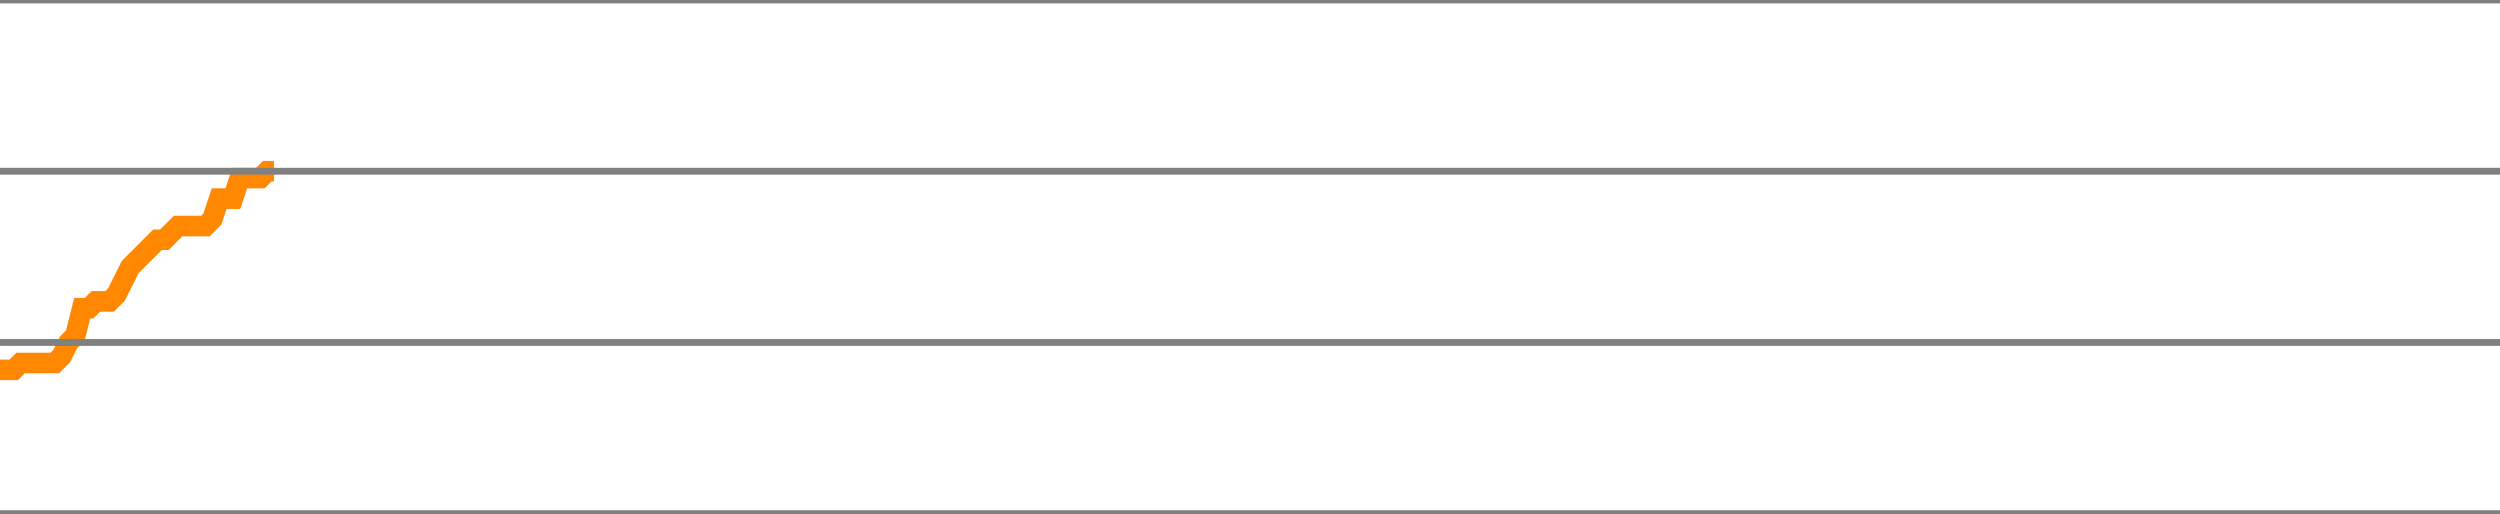
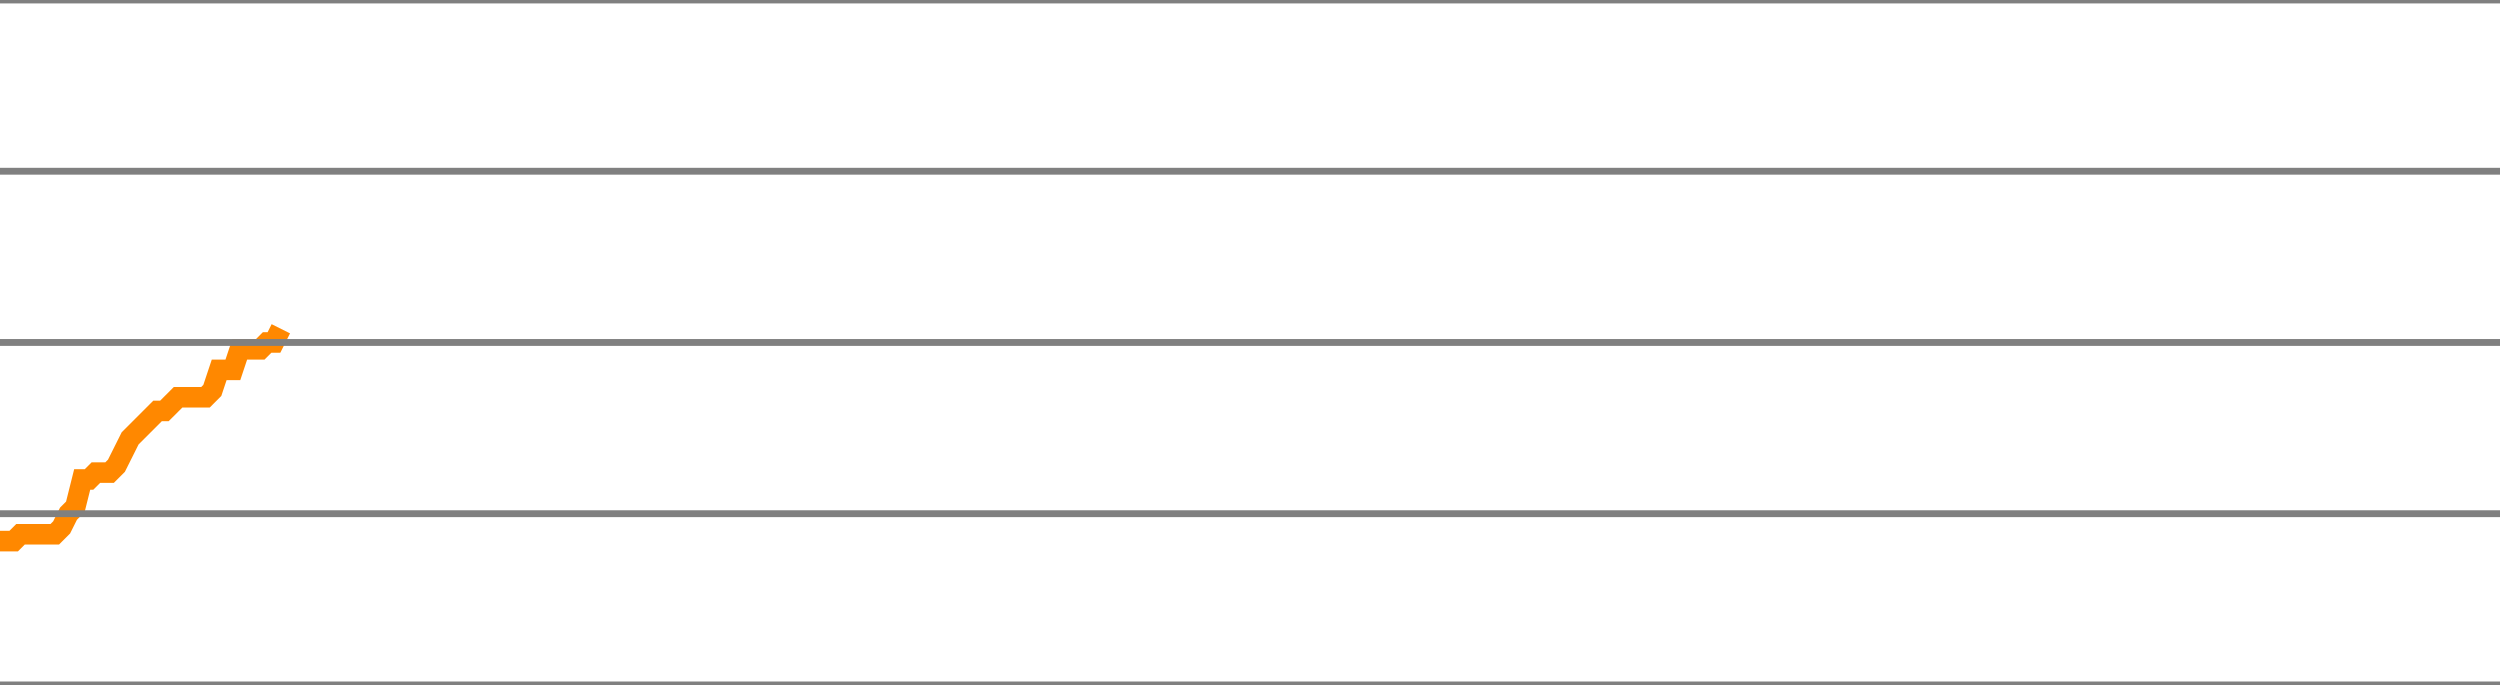
- <svg xmlns="http://www.w3.org/2000/svg" version="1.1" style="background-color: #e6e6e6; width: 365px;" viewBox="0 -125 365 75" preserveAspectRatio="none">
-   <polyline fill="none" stroke="#ff8800" stroke-width="3" points="0,-71 1,-71 2,-71 3,-72 4,-72 5,-72 6,-72 7,-72 8,-72 9,-73 10,-75 11,-76 12,-80 13,-80 14,-81 15,-81 16,-81 17,-82 18,-84 19,-86 20,-87 21,-88 22,-89 23,-90 24,-90 25,-91 26,-92 27,-92 28,-92 29,-92 30,-92 31,-93 32,-96 33,-96 34,-96 35,-99 36,-99 37,-99 38,-99 39,-100 40,-100" />
+ <svg xmlns="http://www.w3.org/2000/svg" version="1.1" style="background-color: #e6e6e6; width: 365px;" viewBox="0 -150 365 100" preserveAspectRatio="none">
+   <polyline fill="none" stroke="#ff8800" stroke-width="3" points="0,-71 1,-71 2,-71 3,-72 4,-72 5,-72 6,-72 7,-72 8,-72 9,-73 10,-75 11,-76 12,-80 13,-80 14,-81 15,-81 16,-81 17,-82 18,-84 19,-86 20,-87 21,-88 22,-89 23,-90 24,-90 25,-91 26,-92 27,-92 28,-92 29,-92 30,-92 31,-93 32,-96 33,-96 34,-96 35,-99 36,-99 37,-99 38,-99 39,-100 40,-100 41,-102" />
  <line x1="0" y1="0" x2="365" y2="0" style="stroke:grey;stroke-width:1" />
  <line x1="0" y1="-25" x2="365" y2="-25" style="stroke:grey;stroke-width:1" />
  <line x1="0" y1="-50" x2="365" y2="-50" style="stroke:grey;stroke-width:1" />
  <line x1="0" y1="-75" x2="365" y2="-75" style="stroke:grey;stroke-width:1" />
  <line x1="0" y1="-100" x2="365" y2="-100" style="stroke:grey;stroke-width:1" />
  <line x1="0" y1="-125" x2="365" y2="-125" style="stroke:grey;stroke-width:1" />
+   <line x1="0" y1="-150" x2="365" y2="-150" style="stroke:grey;stroke-width:1" />
</svg>
